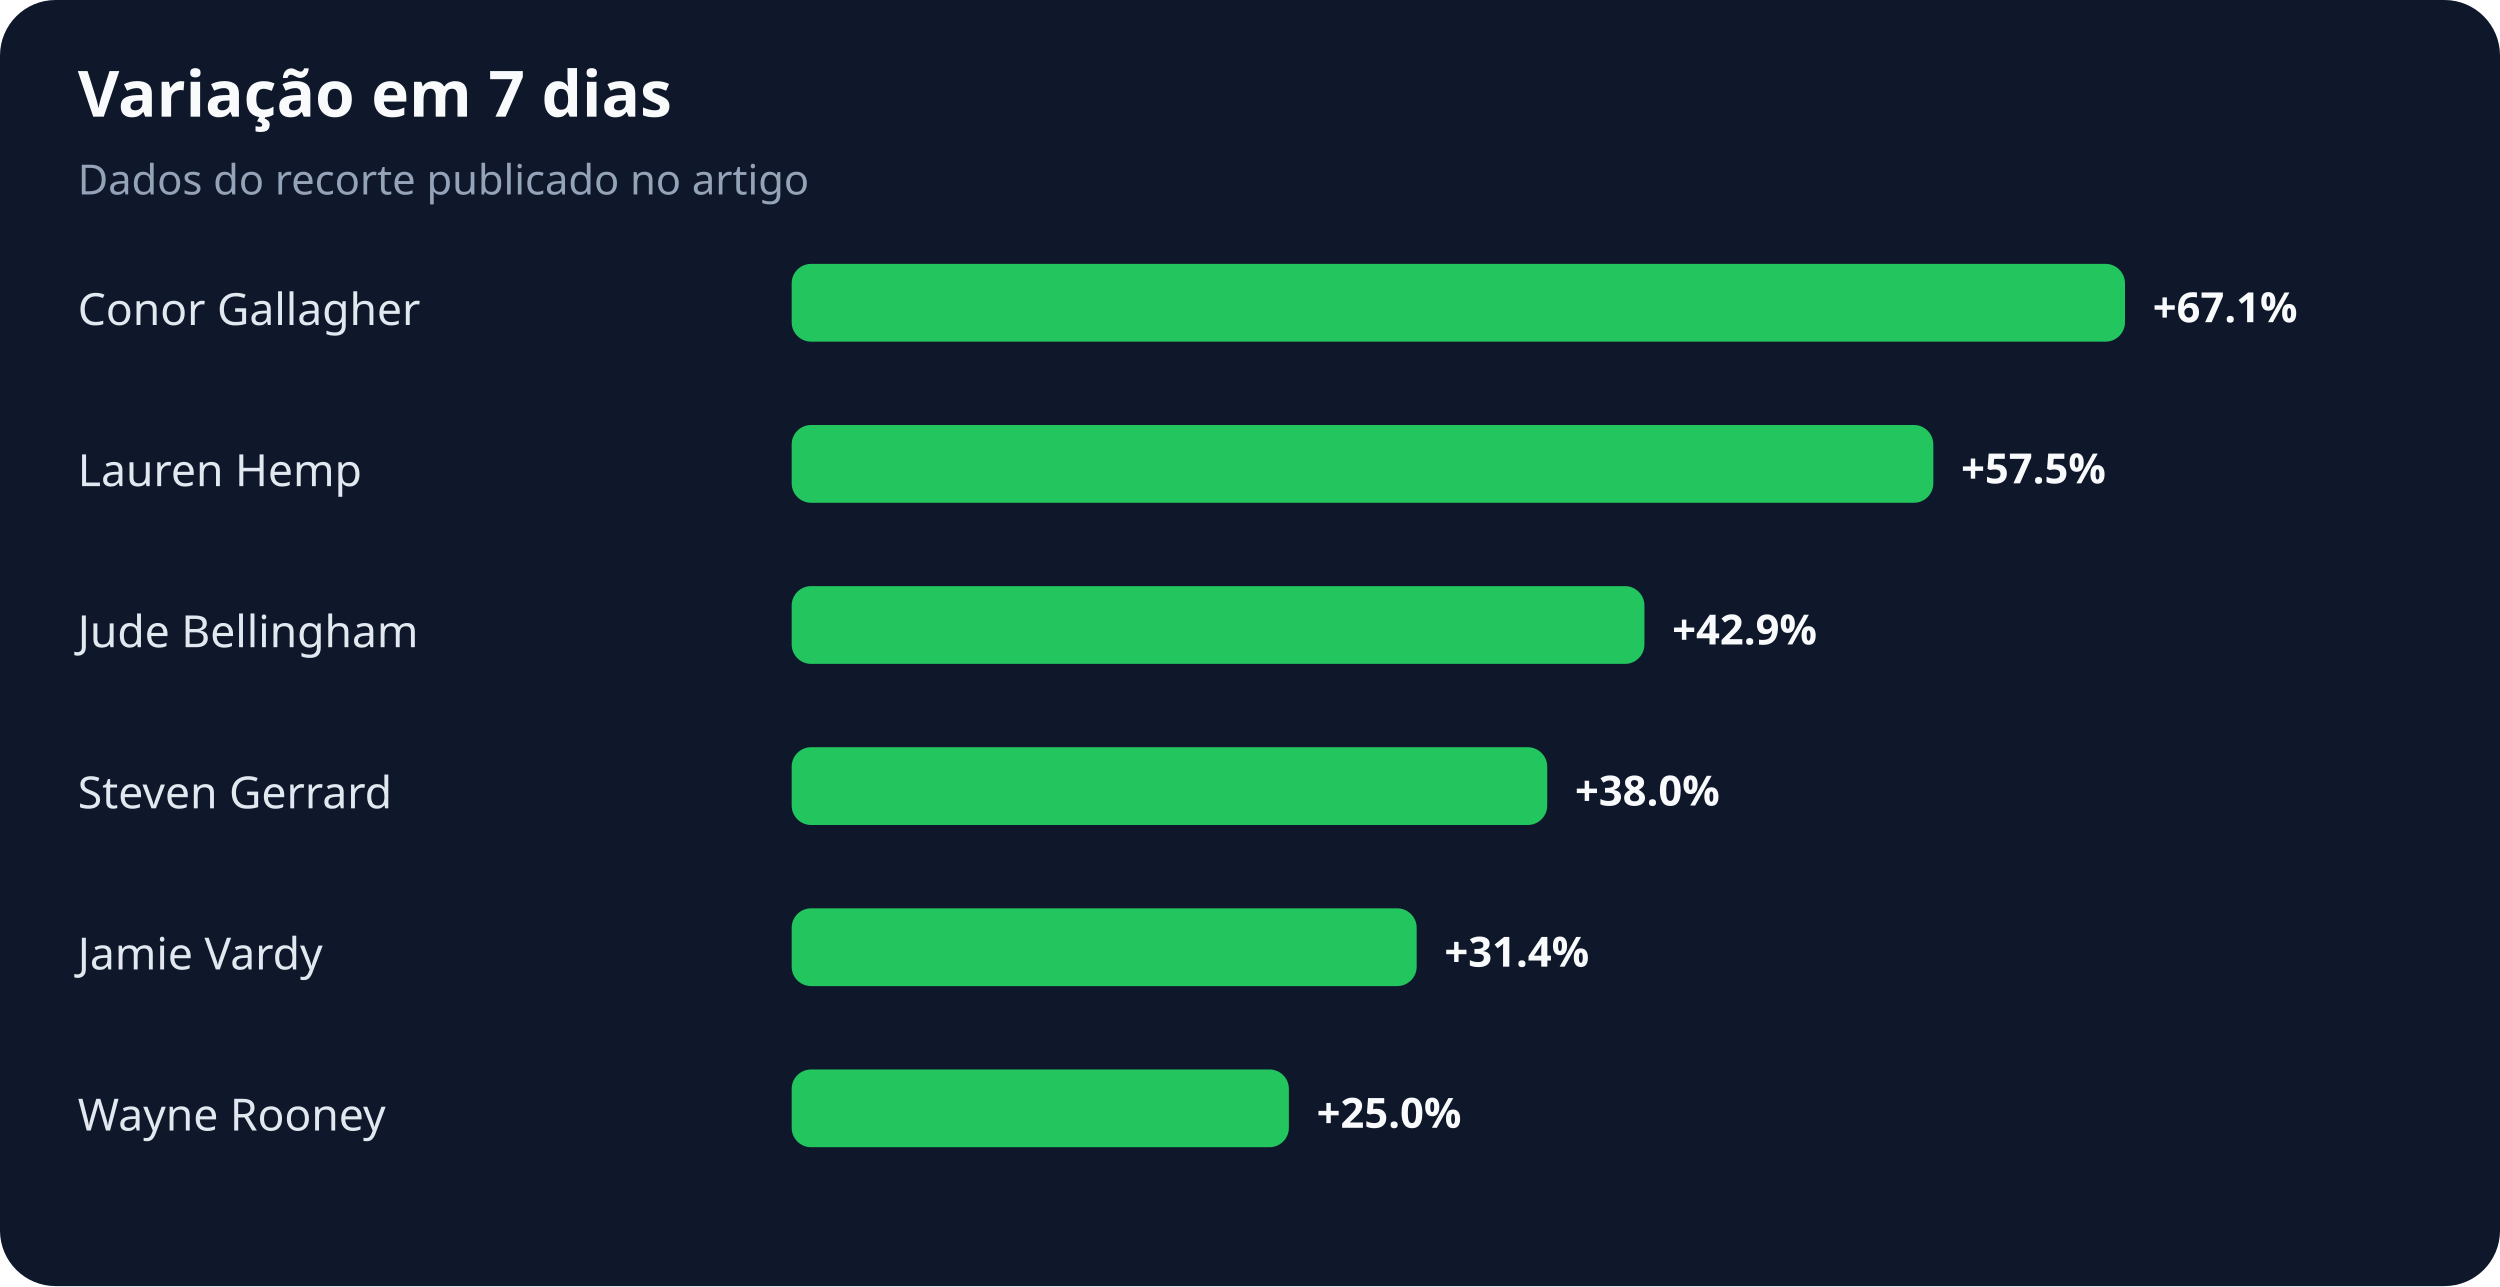
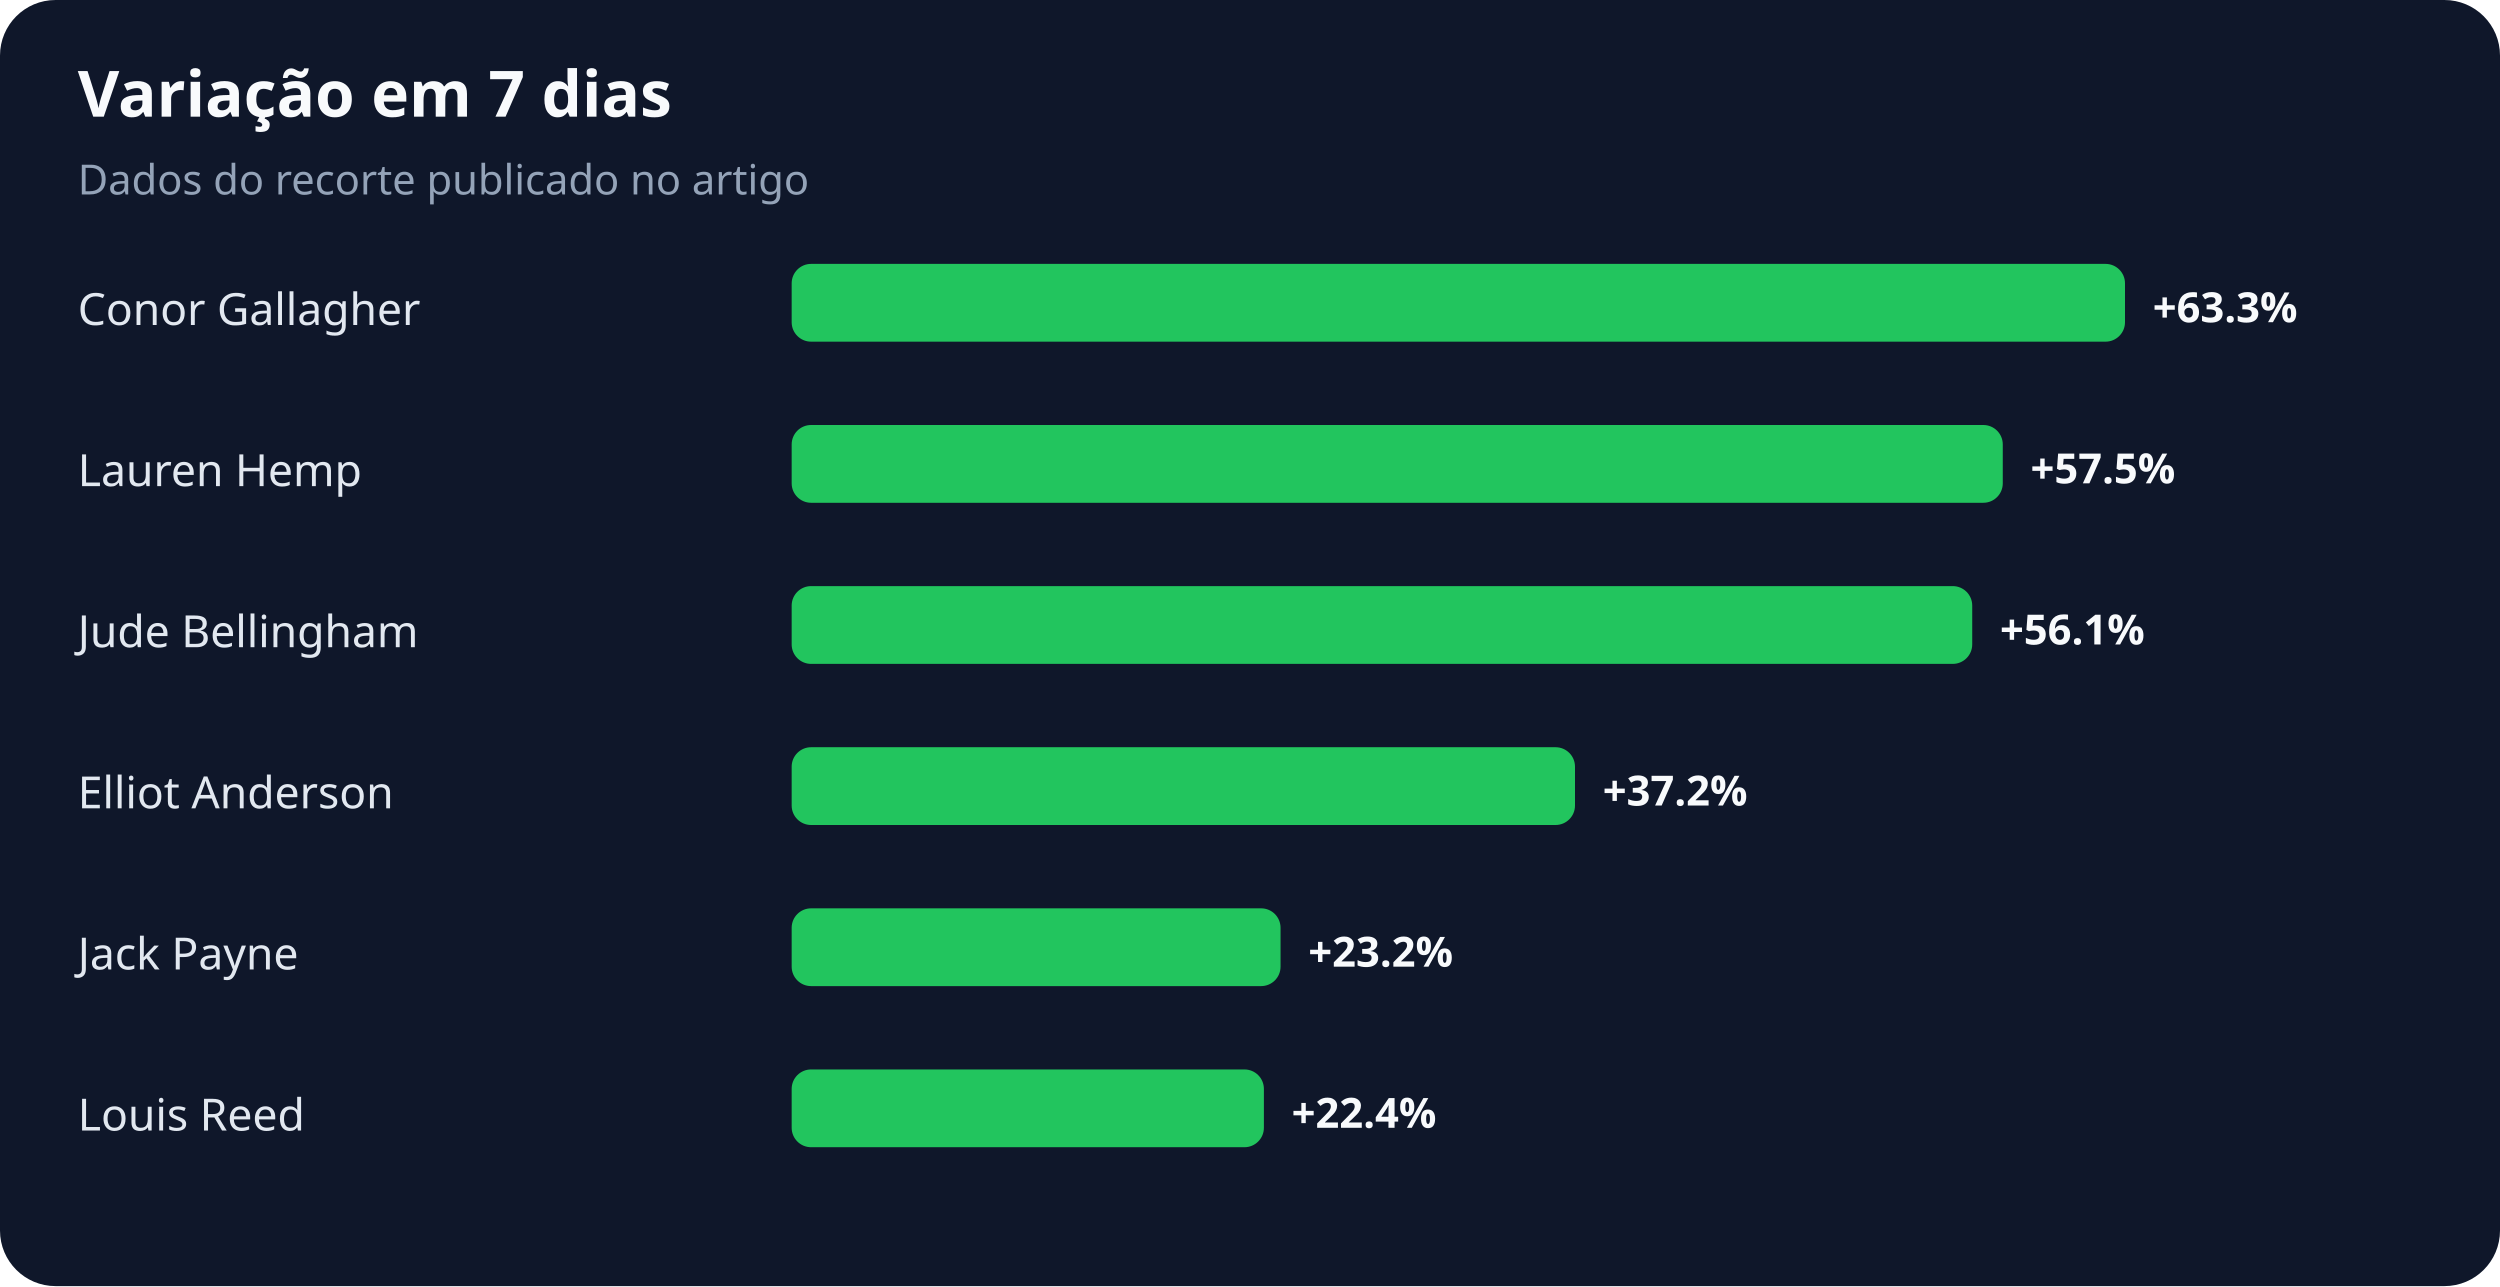
<svg xmlns="http://www.w3.org/2000/svg" width="900" height="463" viewBox="0 0 900 463" role="img" aria-labelledby="title desc">
  <rect width="100%" height="100%" rx="20" fill="#0f172a" />
  <text x="28" y="42" fill="#f8fafc" font-family="system-ui,sans-serif" font-size="23" font-weight="700">Variação em 7 dias</text>
  <text x="28" y="70" fill="#94a3b8" font-family="system-ui,sans-serif" font-size="15">Dados do recorte publicado no artigo</text>
  <text x="28" y="117" fill="#e2e8f0" font-family="system-ui,sans-serif" font-size="16">Conor Gallagher</text>
  <rect x="285" y="95" width="480" height="28" rx="7" fill="#22c55e" />
-   <text x="775" y="116" fill="#f8fafc" font-family="system-ui,sans-serif" font-size="15" font-weight="700">+67.1%</text>
+   <text x="775" y="116" fill="#f8fafc" font-family="system-ui,sans-serif" font-size="15" font-weight="700">+63.3%</text>
  <text x="28" y="175" fill="#e2e8f0" font-family="system-ui,sans-serif" font-size="16">Lauren Hemp</text>
-   <rect x="285" y="153" width="411" height="28" rx="7" fill="#22c55e" />
-   <text x="706" y="174" fill="#f8fafc" font-family="system-ui,sans-serif" font-size="15" font-weight="700">+57.5%</text>
+   <rect x="285" y="153" width="436" height="28" rx="7" fill="#22c55e" />
+   <text x="731" y="174" fill="#f8fafc" font-family="system-ui,sans-serif" font-size="15" font-weight="700">+57.5%</text>
  <text x="28" y="233" fill="#e2e8f0" font-family="system-ui,sans-serif" font-size="16">Jude Bellingham</text>
-   <rect x="285" y="211" width="307" height="28" rx="7" fill="#22c55e" />
-   <text x="602" y="232" fill="#f8fafc" font-family="system-ui,sans-serif" font-size="15" font-weight="700">+42.9%</text>
-   <text x="28" y="291" fill="#e2e8f0" font-family="system-ui,sans-serif" font-size="16">Steven Gerrard</text>
-   <rect x="285" y="269" width="272" height="28" rx="7" fill="#22c55e" />
-   <text x="567" y="290" fill="#f8fafc" font-family="system-ui,sans-serif" font-size="15" font-weight="700">+38.0%</text>
-   <text x="28" y="349" fill="#e2e8f0" font-family="system-ui,sans-serif" font-size="16">Jamie Vardy</text>
-   <rect x="285" y="327" width="225" height="28" rx="7" fill="#22c55e" />
-   <text x="520" y="348" fill="#f8fafc" font-family="system-ui,sans-serif" font-size="15" font-weight="700">+31.4%</text>
-   <text x="28" y="407" fill="#e2e8f0" font-family="system-ui,sans-serif" font-size="16">Wayne Rooney</text>
-   <rect x="285" y="385" width="179" height="28" rx="7" fill="#22c55e" />
-   <text x="474" y="406" fill="#f8fafc" font-family="system-ui,sans-serif" font-size="15" font-weight="700">+25.0%</text>
+   <rect x="285" y="211" width="425" height="28" rx="7" fill="#22c55e" />
+   <text x="720" y="232" fill="#f8fafc" font-family="system-ui,sans-serif" font-size="15" font-weight="700">+56.1%</text>
+   <text x="28" y="291" fill="#e2e8f0" font-family="system-ui,sans-serif" font-size="16">Elliot Anderson</text>
+   <rect x="285" y="269" width="282" height="28" rx="7" fill="#22c55e" />
+   <text x="577" y="290" fill="#f8fafc" font-family="system-ui,sans-serif" font-size="15" font-weight="700">+37.2%</text>
+   <text x="28" y="349" fill="#e2e8f0" font-family="system-ui,sans-serif" font-size="16">Jack Payne</text>
+   <rect x="285" y="327" width="176" height="28" rx="7" fill="#22c55e" />
+   <text x="471" y="348" fill="#f8fafc" font-family="system-ui,sans-serif" font-size="15" font-weight="700">+23.2%</text>
+   <text x="28" y="407" fill="#e2e8f0" font-family="system-ui,sans-serif" font-size="16">Louis Reed</text>
+   <rect x="285" y="385" width="170" height="28" rx="7" fill="#22c55e" />
+   <text x="465" y="406" fill="#f8fafc" font-family="system-ui,sans-serif" font-size="15" font-weight="700">+22.4%</text>
</svg>
